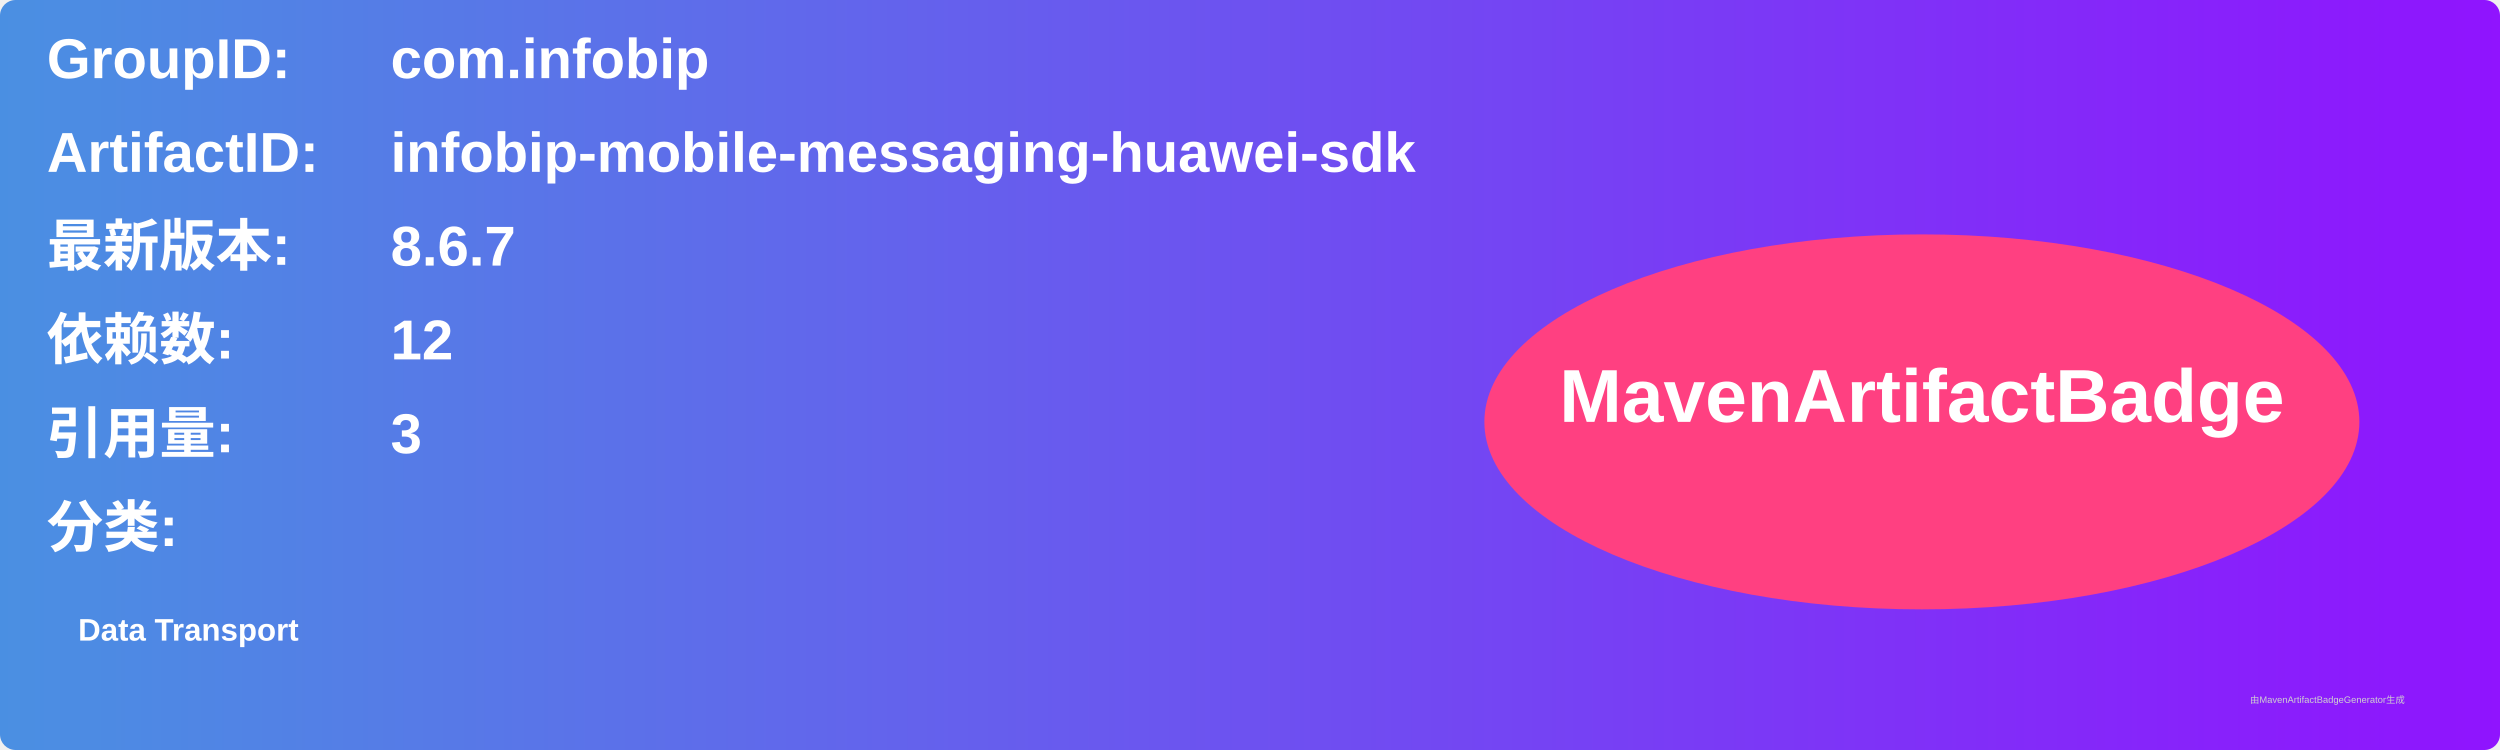
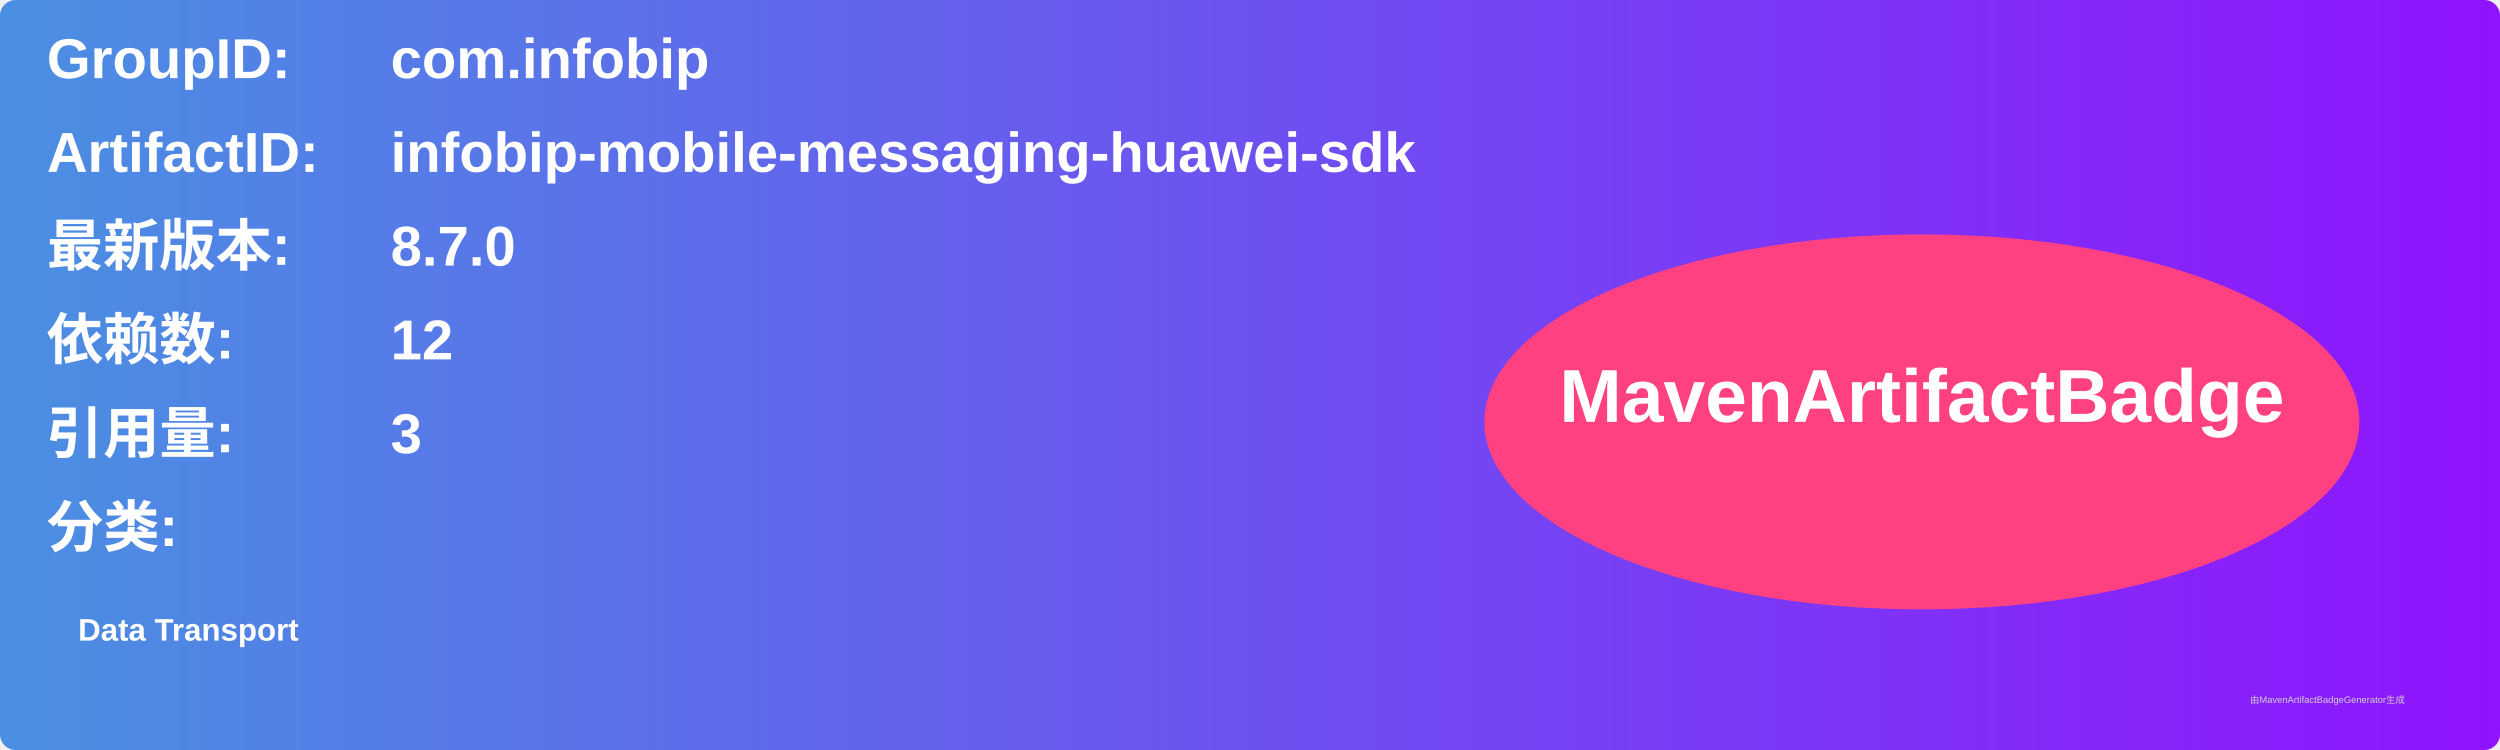
<svg xmlns="http://www.w3.org/2000/svg" width="800" height="240" viewBox="0 0 800 240">
  <linearGradient id="grad" x1="0%" y1="0%" x2="100%" y2="0%">
    <stop offset="0%" stop-color="#4a90e2" />
    <stop offset="100%" stop-color="#9013fe" />
  </linearGradient>
  <rect width="100%" height="100%" rx="5" ry="5" fill="url(#grad)" />
  <g transform="translate(15, 15)">
    <text x="0" y="10" font-family="Arial" font-size="18" fill="white" font-weight="bold" width="260">GroupID:</text>
    <text x="110" y="10" font-family="Arial" font-size="18" fill="white" font-weight="bold" width="460">com.infobip</text>
    <text x="0" y="40" font-family="Arial" font-size="18" fill="white" font-weight="bold" width="260">ArtifactID:</text>
    <text x="110" y="40" font-family="Arial" font-size="18" fill="white" font-weight="bold" width="460">infobip-mobile-messaging-huawei-sdk</text>
    <text x="0" y="70" font-family="Arial" font-size="18" fill="white" font-weight="bold">最新版本:</text>
    <text x="110" y="70" font-family="Arial" font-size="18" fill="white" font-weight="bold">
-       <tspan font-weight="bold">8.6.7</tspan>
+       <tspan font-weight="bold">8.7.0</tspan>
    </text>
    <text x="0" y="100" font-family="Arial" font-size="18" fill="white" font-weight="bold">依赖数: </text>
    <text x="110" y="100" font-family="Arial" font-size="18" fill="white">
      <tspan font-weight="bold">12</tspan>
    </text>
    <text x="0" y="130" font-family="Arial" font-size="18" fill="white" font-weight="bold">引用量: </text>
    <text x="110" y="130" font-family="Arial" font-size="18" fill="white">
      <tspan font-weight="bold">3</tspan>
    </text>
    <text x="0" y="160" font-family="Arial" font-size="18" fill="white" font-weight="bold">分类:</text>
    <text x="10" y="190" font-family="Arial" font-size="10" fill="white">
      <tspan font-weight="bold">Data Transport</tspan>
    </text>
    <ellipse cx="600" cy="120" rx="140" ry="60" fill="#ff4081" />
    <text x="600" y="120" text-anchor="middle" font-family="Arial" font-size="24" fill="white" font-weight="bold">MavenArtifactBadge</text>
  </g>
  <text x="720" y="225" font-family="Arial" font-size="3" fill="#d0d0d0">由MavenArtifactBadgeGenerator生成</text>
</svg>
